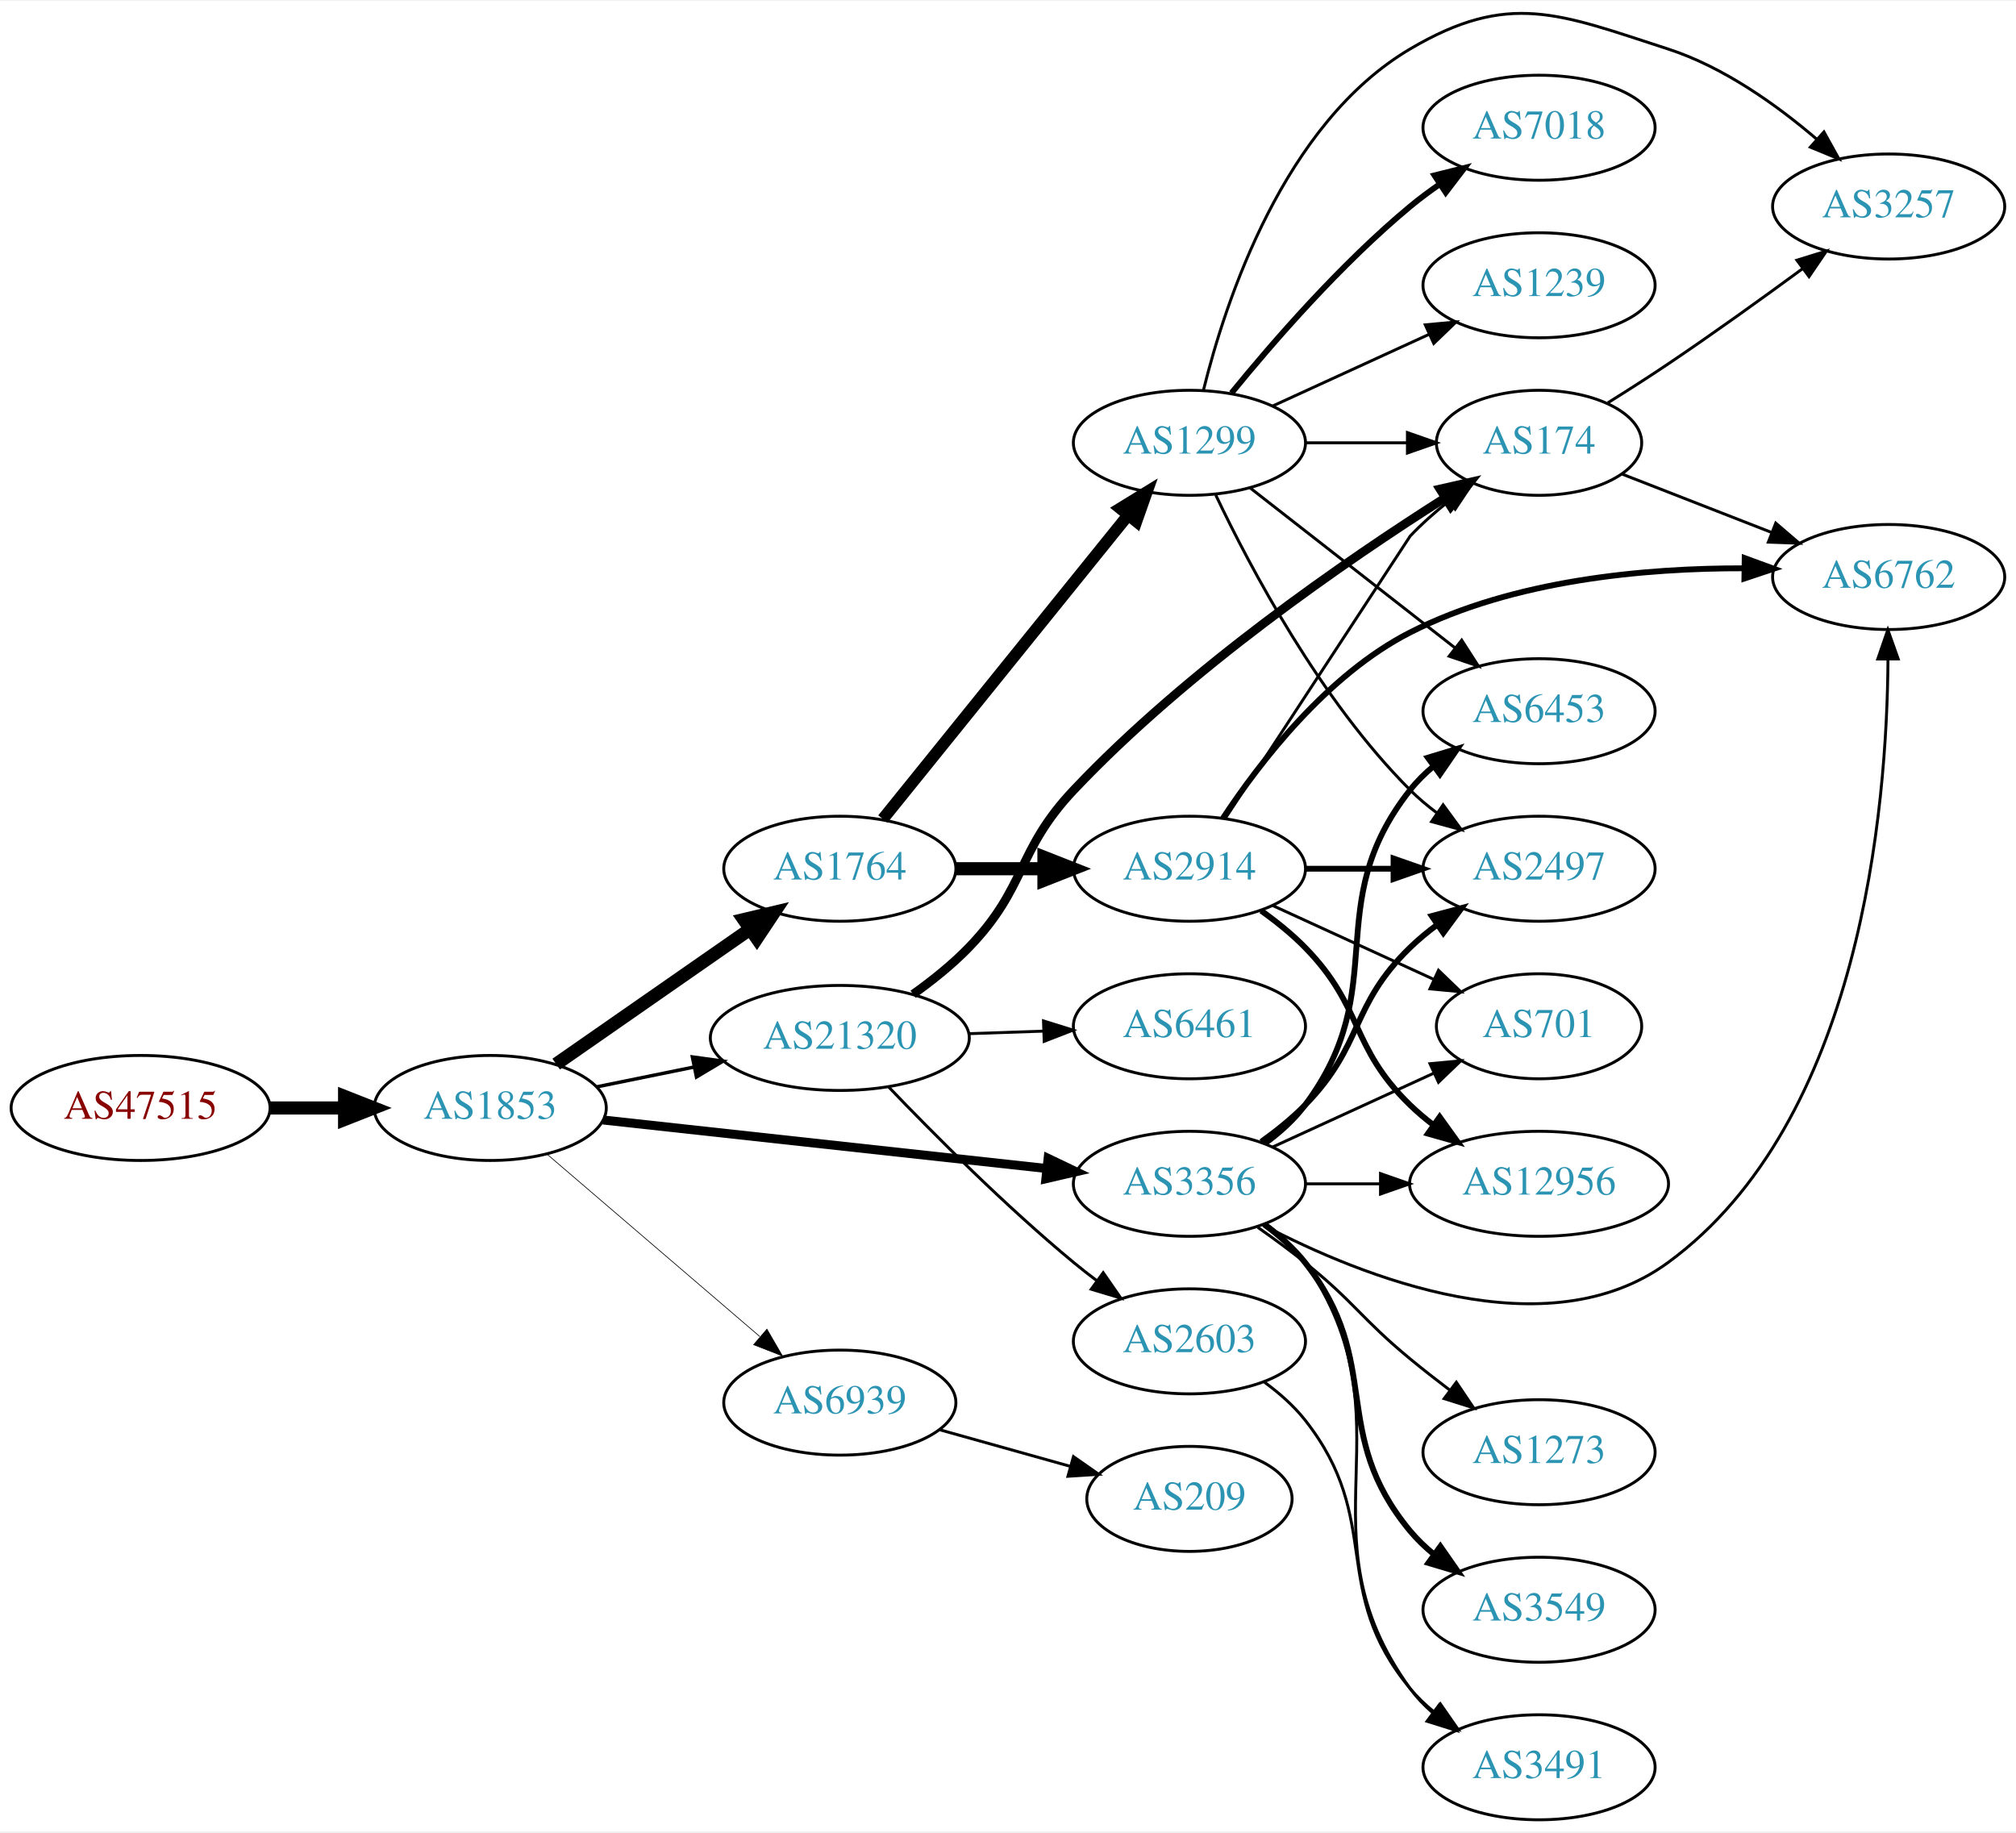
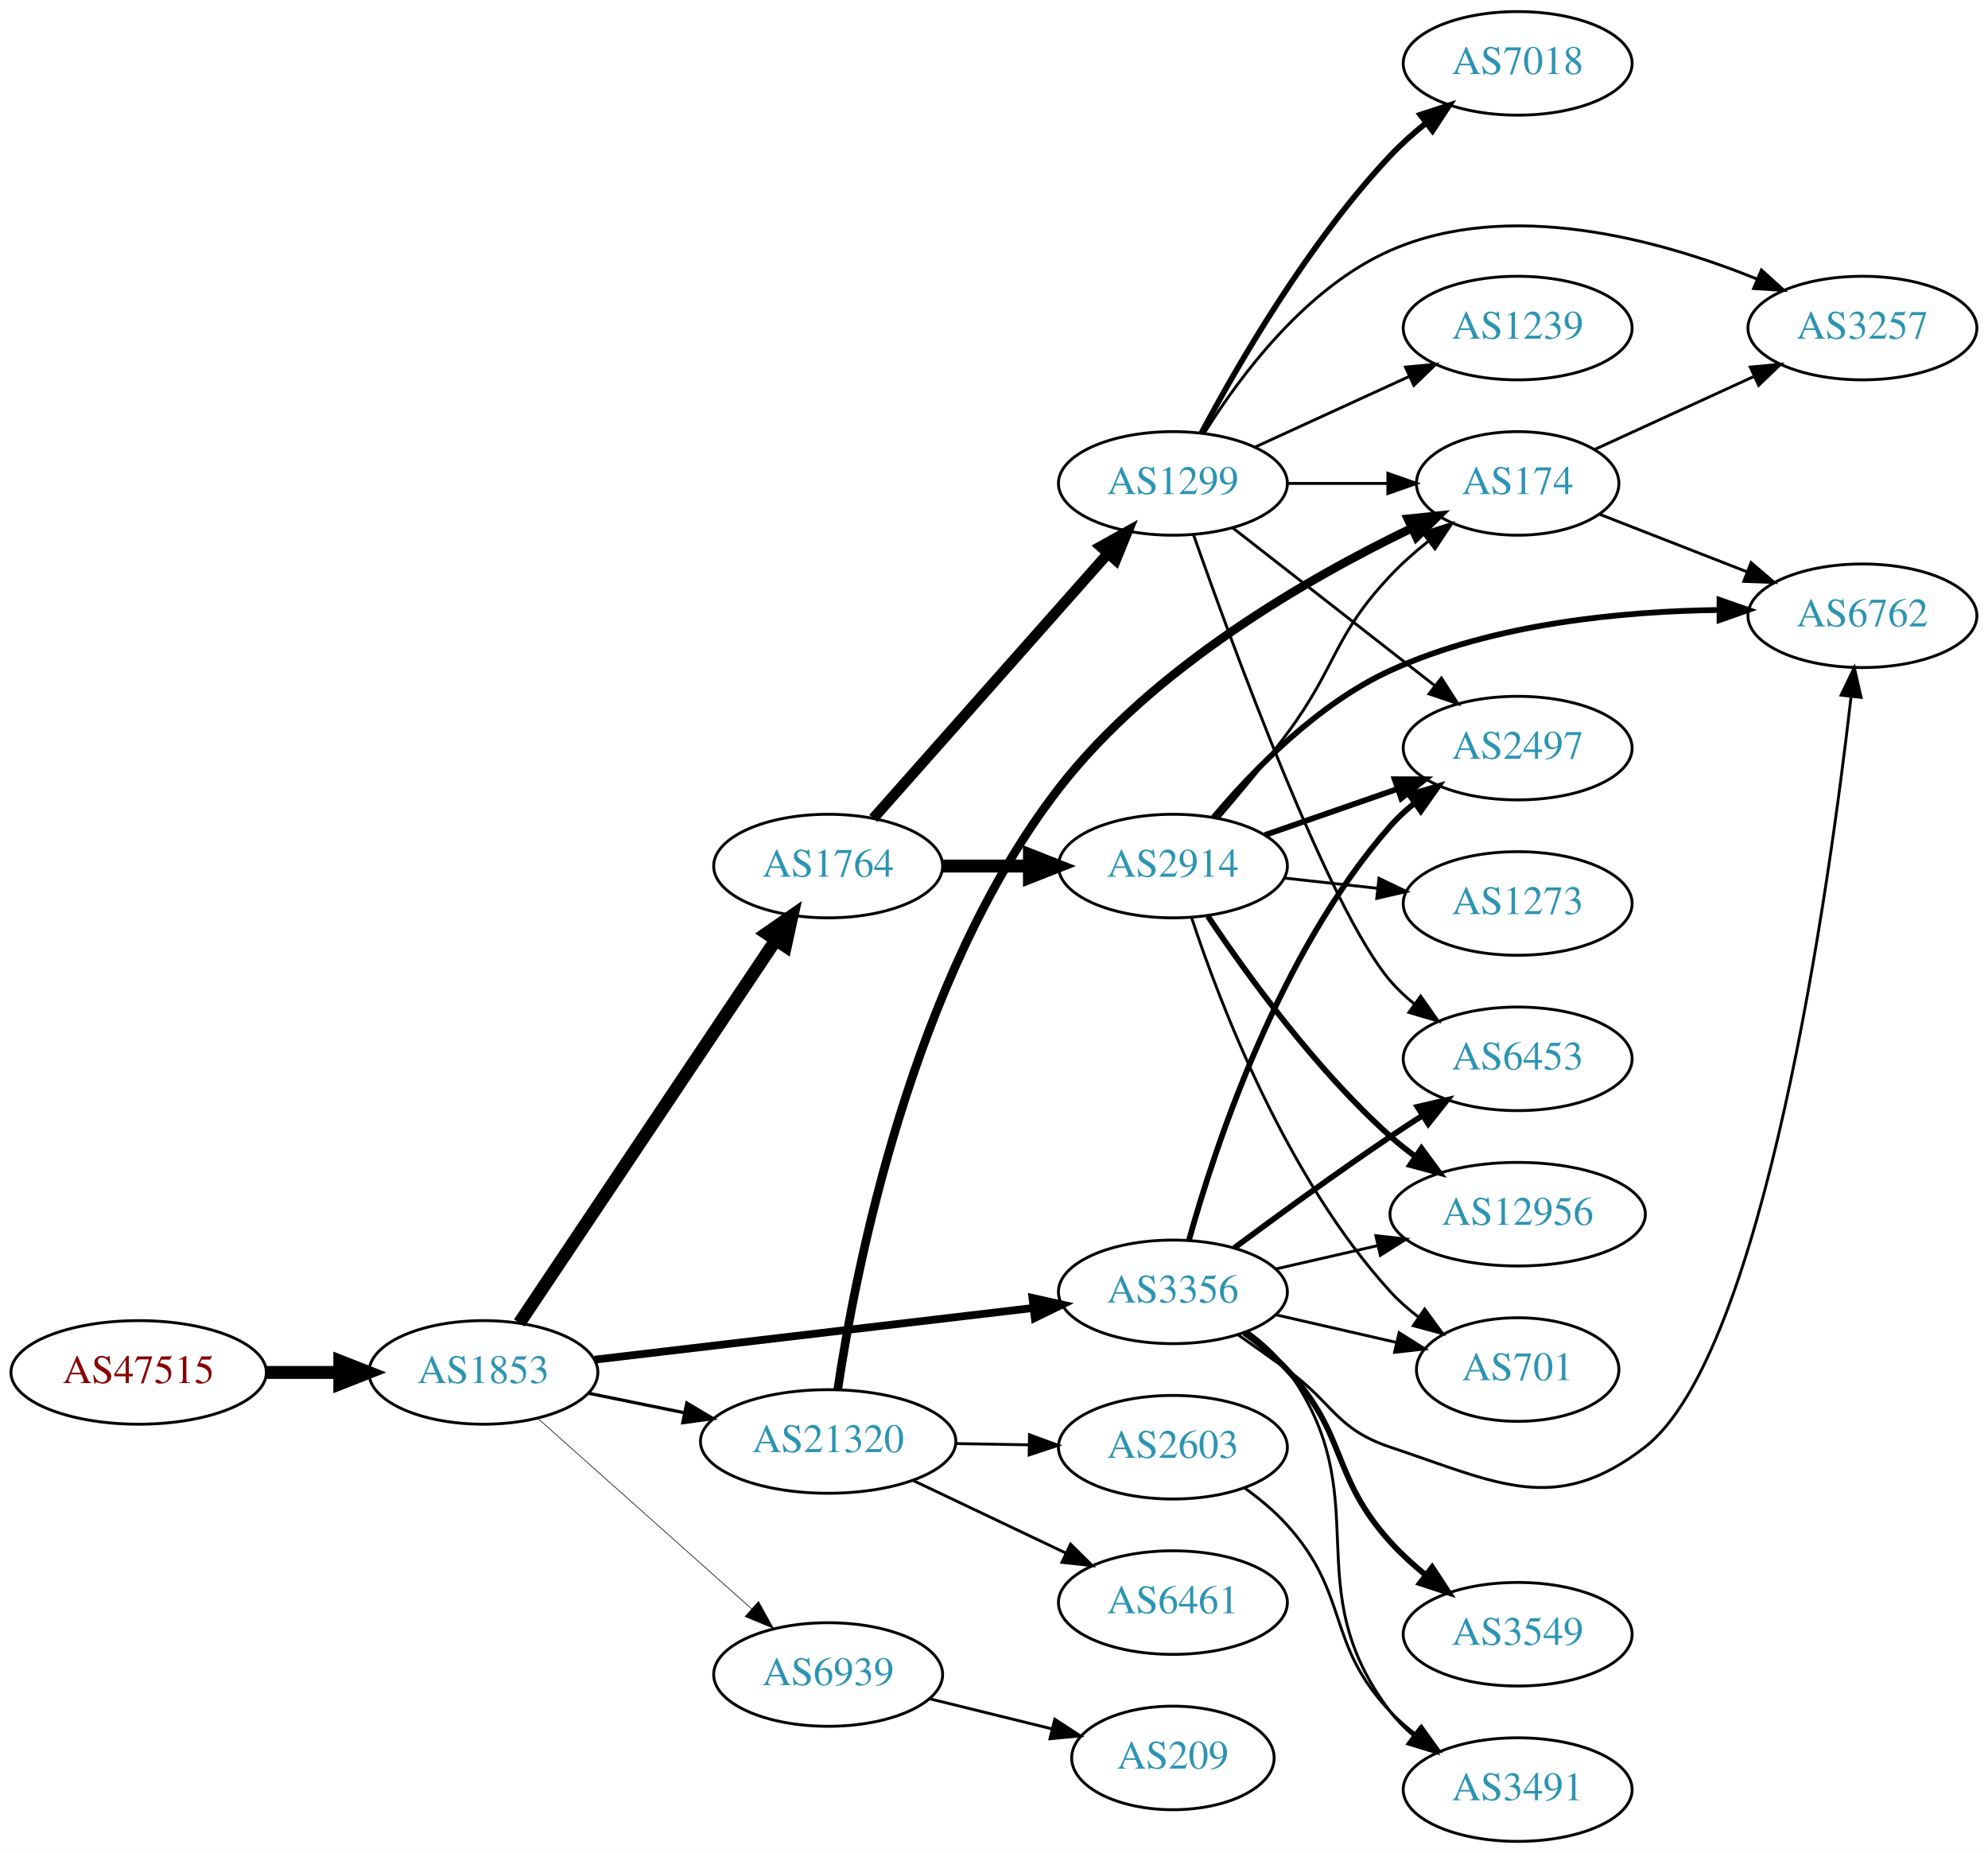
- <svg xmlns="http://www.w3.org/2000/svg" xmlns:xlink="http://www.w3.org/1999/xlink" width="691pt" height="628pt" viewBox="0.00 0.00 691.06 627.51">
-   <g id="graph0" class="graph" transform="scale(1 1) rotate(0) translate(4 623.513)">
-     <polygon fill="white" stroke="none" points="-4,4 -4,-623.513 687.055,-623.513 687.055,4 -4,4" />
+ <svg xmlns="http://www.w3.org/2000/svg" xmlns:xlink="http://www.w3.org/1999/xlink" width="691pt" height="644pt" viewBox="0.00 0.00 691.06 644.00">
+   <g id="graph0" class="graph" transform="scale(1 1) rotate(0) translate(4 640)">
+     <polygon fill="white" stroke="none" points="-4,4 -4,-640 687.055,-640 687.055,4 -4,4" />
    <g id="node1" class="node">
      <g id="a_node1">
        <a xlink:href="/asn/47515" xlink:title="AS47515 ~ BMI-GOVIX [AT]">
-           <ellipse fill="#ffffff" stroke="black" cx="44.196" cy="-244" rx="44.393" ry="18" />
-           <text text-anchor="middle" x="44.196" y="-240.3" font-family="Times,serif" font-size="14.00" fill="#880000">AS47515</text>
+           <ellipse fill="#ffffff" stroke="black" cx="44.196" cy="-163" rx="44.393" ry="18" />
+           <text text-anchor="middle" x="44.196" y="-159.3" font-family="Times,serif" font-size="14.00" fill="#880000">AS47515</text>
        </a>
      </g>
    </g>
    <g id="node2" class="node">
      <g id="a_node2">
        <a xlink:href="/asn/1853" xlink:title="AS1853 ~ ACOnet Backbone [AT]">
-           <ellipse fill="#ffffff" stroke="black" cx="164.039" cy="-244" rx="39.794" ry="18" />
-           <text text-anchor="middle" x="164.039" y="-240.3" font-family="Times,serif" font-size="14.00" fill="#2c94b3">AS1853</text>
+           <ellipse fill="#ffffff" stroke="black" cx="164.039" cy="-163" rx="39.794" ry="18" />
+           <text text-anchor="middle" x="164.039" y="-159.3" font-family="Times,serif" font-size="14.00" fill="#2c94b3">AS1853</text>
        </a>
      </g>
    </g>
    <g id="edge1" class="edge">
-       <path fill="none" stroke="black" stroke-width="4.5" d="M88.407,-244C96.72,-244 105.482,-244 113.965,-244" />
-       <polygon fill="black" stroke="black" stroke-width="4.5" points="114.123,-247.938 124.123,-244 114.123,-240.063 114.123,-247.938" />
+       <path fill="none" stroke="black" stroke-width="4.5" d="M88.407,-163C96.72,-163 105.482,-163 113.965,-163" />
+       <polygon fill="black" stroke="black" stroke-width="4.5" points="114.123,-166.938 124.123,-163 114.123,-159.063 114.123,-166.938" />
    </g>
    <g id="node3" class="node">
      <g id="a_node3">
        <a xlink:href="/asn/1764" xlink:title="AS1764 ~ NEXTLAYER-AS [AT]">
-           <ellipse fill="#ffffff" stroke="black" cx="283.881" cy="-326" rx="39.794" ry="18" />
-           <text text-anchor="middle" x="283.881" y="-322.3" font-family="Times,serif" font-size="14.00" fill="#2c94b3">AS1764</text>
+           <ellipse fill="#ffffff" stroke="black" cx="283.881" cy="-339" rx="39.794" ry="18" />
+           <text text-anchor="middle" x="283.881" y="-335.3" font-family="Times,serif" font-size="14.00" fill="#2c94b3">AS1764</text>
        </a>
      </g>
    </g>
    <g id="edge2" class="edge">
-       <path fill="none" stroke="black" stroke-width="4.5" d="M186.653,-259.04C205.258,-271.986 232.293,-290.798 252.973,-305.189" />
-       <polygon fill="black" stroke="black" stroke-width="4.5" points="250.947,-308.576 261.404,-311.055 255.445,-302.112 250.947,-308.576" />
+       <path fill="none" stroke="black" stroke-width="4.5" d="M176.552,-180.196C197.321,-211.214 241.159,-276.687 265.561,-313.132" />
+       <polygon fill="black" stroke="black" stroke-width="4.5" points="262.485,-315.615 271.321,-321.734 269.029,-311.234 262.485,-315.615" />
    </g>
    <g id="node4" class="node">
      <g id="a_node4">
        <a xlink:href="/asn/3356" xlink:title="AS3356 ~ Level 3 Parent, LLC [US]">
-           <ellipse fill="#ffffff" stroke="black" cx="403.724" cy="-218" rx="39.794" ry="18" />
-           <text text-anchor="middle" x="403.724" y="-214.3" font-family="Times,serif" font-size="14.00" fill="#2c94b3">AS3356</text>
+           <ellipse fill="#ffffff" stroke="black" cx="403.724" cy="-191" rx="39.794" ry="18" />
+           <text text-anchor="middle" x="403.724" y="-187.3" font-family="Times,serif" font-size="14.00" fill="#2c94b3">AS3356</text>
        </a>
      </g>
    </g>
    <g id="edge3" class="edge">
-       <path fill="none" stroke="black" stroke-width="3.079" d="M202.701,-239.88C243.869,-235.377 309.933,-228.15 354.775,-223.245" />
-       <polygon fill="black" stroke="black" stroke-width="3.079" points="355.285,-226.71 364.845,-222.143 354.524,-219.752 355.285,-226.71" />
+       <path fill="none" stroke="black" stroke-width="2.7" d="M202.701,-167.437C243.99,-172.301 310.323,-180.115 355.171,-185.398" />
+       <polygon fill="black" stroke="black" stroke-width="2.7" points="354.897,-188.89 365.238,-186.584 355.716,-181.938 354.897,-188.89" />
    </g>
    <g id="node5" class="node">
      <g id="a_node5">
        <a xlink:href="/asn/21320" xlink:title="AS21320 ~ GEANT Vereniging [EU]">
-           <ellipse fill="#ffffff" stroke="black" cx="283.881" cy="-268" rx="44.393" ry="18" />
-           <text text-anchor="middle" x="283.881" y="-264.3" font-family="Times,serif" font-size="14.00" fill="#2c94b3">AS21320</text>
+           <ellipse fill="#ffffff" stroke="black" cx="283.881" cy="-139" rx="44.393" ry="18" />
+           <text text-anchor="middle" x="283.881" y="-135.3" font-family="Times,serif" font-size="14.00" fill="#2c94b3">AS21320</text>
        </a>
      </g>
    </g>
    <g id="edge4" class="edge">
-       <path fill="none" stroke="black" stroke-width="1.184" d="M200.395,-251.201C210.88,-253.336 222.557,-255.714 233.749,-257.994" />
-       <polygon fill="black" stroke="black" stroke-width="1.184" points="233.346,-261.483 243.843,-260.049 234.743,-254.624 233.346,-261.483" />
+       <path fill="none" stroke="black" stroke-width="1.125" d="M200.395,-155.799C210.88,-153.664 222.557,-151.286 233.749,-149.006" />
+       <polygon fill="black" stroke="black" stroke-width="1.125" points="234.743,-152.376 243.843,-146.951 233.346,-145.517 234.743,-152.376" />
    </g>
    <g id="node6" class="node">
      <g id="a_node6">
        <a xlink:href="/asn/6939" xlink:title="AS6939 ~ Hurricane Electric LLC [US]">
-           <ellipse fill="#ffffff" stroke="black" cx="283.881" cy="-143" rx="39.794" ry="18" />
-           <text text-anchor="middle" x="283.881" y="-139.3" font-family="Times,serif" font-size="14.00" fill="#2c94b3">AS6939</text>
+           <ellipse fill="#ffffff" stroke="black" cx="283.881" cy="-58" rx="39.794" ry="18" />
+           <text text-anchor="middle" x="283.881" y="-54.3" font-family="Times,serif" font-size="14.00" fill="#2c94b3">AS6939</text>
        </a>
      </g>
    </g>
    <g id="edge5" class="edge">
-       <path fill="none" stroke="black" stroke-width="0.237" d="M183.452,-228.219C203.053,-211.418 234.249,-184.682 256.467,-165.639" />
-       <polygon fill="black" stroke="black" stroke-width="0.237" points="258.894,-168.169 264.209,-159.004 254.338,-162.854 258.894,-168.169" />
+       <path fill="none" stroke="black" stroke-width="0.225" d="M182.936,-147.053C202.749,-129.399 234.848,-100.798 257.309,-80.786" />
+       <polygon fill="black" stroke="black" stroke-width="0.225" points="259.677,-83.363 264.815,-74.097 255.02,-78.137 259.677,-83.363" />
    </g>
    <g id="node7" class="node">
      <g id="a_node7">
        <a xlink:href="/asn/1299" xlink:title="AS1299 ~ Telia Carrier [EU]">
          <ellipse fill="#ffffff" stroke="black" cx="403.724" cy="-472" rx="39.794" ry="18" />
          <text text-anchor="middle" x="403.724" y="-468.3" font-family="Times,serif" font-size="14.00" fill="#2c94b3">AS1299</text>
        </a>
      </g>
    </g>
    <g id="edge6" class="edge">
-       <path fill="none" stroke="black" stroke-width="4.05" d="M298.63,-343.034C319.386,-368.749 358.831,-417.619 382.755,-447.26" />
-       <polygon fill="black" stroke="black" stroke-width="4.05" points="380.024,-449.519 389.063,-455.075 385.539,-445.067 380.024,-449.519" />
+       <path fill="none" stroke="black" stroke-width="3.682" d="M299.568,-355.576C320.032,-378.673 357.275,-420.705 380.968,-447.445" />
+       <polygon fill="black" stroke="black" stroke-width="3.682" points="378.601,-450.052 387.852,-455.215 383.84,-445.41 378.601,-450.052" />
    </g>
    <g id="node8" class="node">
      <g id="a_node8">
        <a xlink:href="/asn/2914" xlink:title="AS2914 ~ NTT America, Inc. [US]">
-           <ellipse fill="#ffffff" stroke="black" cx="403.724" cy="-326" rx="39.794" ry="18" />
-           <text text-anchor="middle" x="403.724" y="-322.3" font-family="Times,serif" font-size="14.00" fill="#2c94b3">AS2914</text>
+           <ellipse fill="#ffffff" stroke="black" cx="403.724" cy="-339" rx="39.794" ry="18" />
+           <text text-anchor="middle" x="403.724" y="-335.3" font-family="Times,serif" font-size="14.00" fill="#2c94b3">AS2914</text>
        </a>
      </g>
    </g>
    <g id="edge7" class="edge">
-       <path fill="none" stroke="black" stroke-width="4.5" d="M323.794,-326C333.347,-326 343.697,-326 353.659,-326" />
-       <polygon fill="black" stroke="black" stroke-width="4.5" points="353.852,-329.938 363.852,-326 353.852,-322.063 353.852,-329.938" />
-     </g>
-     <g id="node9" class="node">
-       <g id="a_node9">
-         <a xlink:href="/asn/701" xlink:title="AS701 ~ UUNET [US]">
-           <ellipse fill="#ffffff" stroke="black" cx="523.566" cy="-272" rx="35.194" ry="18" />
-           <text text-anchor="middle" x="523.566" y="-268.3" font-family="Times,serif" font-size="14.00" fill="#2c94b3">AS701</text>
-         </a>
-       </g>
-     </g>
-     <g id="edge20" class="edge">
-       <path fill="none" stroke="black" d="M432.353,-230.661C448.769,-238.183 469.75,-247.798 487.347,-255.861" />
-       <polygon fill="black" stroke="black" points="486.176,-259.174 496.725,-260.158 489.092,-252.811 486.176,-259.174" />
-     </g>
-     <g id="node10" class="node">
-       <g id="a_node10">
-         <a xlink:href="/asn/2497" xlink:title="AS2497 ~ Internet Initiative Japan Inc. [JP]">
-           <ellipse fill="#ffffff" stroke="black" cx="523.566" cy="-326" rx="39.794" ry="18" />
-           <text text-anchor="middle" x="523.566" y="-322.3" font-family="Times,serif" font-size="14.00" fill="#2c94b3">AS2497</text>
-         </a>
-       </g>
-     </g>
-     <g id="edge13" class="edge">
-       <path fill="none" stroke="black" stroke-width="2" d="M428.318,-232.389C433.574,-236.148 438.906,-240.437 443.37,-245 463.543,-265.617 458.677,-278.906 479.37,-299 482.215,-301.763 485.389,-304.386 488.689,-306.834" />
-       <polygon fill="black" stroke="black" stroke-width="2" points="486.806,-309.786 497.037,-312.538 490.755,-304.006 486.806,-309.786" />
-     </g>
-     <g id="node11" class="node">
-       <g id="a_node11">
-         <a xlink:href="/asn/6762" xlink:title="AS6762 ~ TELECOM ITALIA SPARKLE S.p.A. [IT]">
-           <ellipse fill="#ffffff" stroke="black" cx="643.409" cy="-426" rx="39.794" ry="18" />
-           <text text-anchor="middle" x="643.409" y="-422.3" font-family="Times,serif" font-size="14.00" fill="#2c94b3">AS6762</text>
-         </a>
-       </g>
-     </g>
-     <g id="edge14" class="edge">
-       <path fill="none" stroke="black" d="M428.851,-203.911C463.118,-185.959 526.314,-160.677 567.762,-191 633.884,-239.374 642.861,-346.763 643.18,-397.891" />
-       <polygon fill="black" stroke="black" points="639.68,-397.889 643.134,-407.905 646.68,-397.921 639.68,-397.889" />
+       <path fill="none" stroke="black" stroke-width="4.5" d="M323.794,-339C333.347,-339 343.697,-339 353.659,-339" />
+       <polygon fill="black" stroke="black" stroke-width="4.5" points="353.852,-342.938 363.852,-339 353.852,-335.063 353.852,-342.938" />
    </g>
    <g id="node13" class="node">
      <g id="a_node13">
-         <a xlink:href="/asn/12956" xlink:title="AS12956 ~ TELXIUS [ES]">
-           <ellipse fill="#ffffff" stroke="black" cx="523.566" cy="-218" rx="44.393" ry="18" />
-           <text text-anchor="middle" x="523.566" y="-214.3" font-family="Times,serif" font-size="14.00" fill="#2c94b3">AS12956</text>
+         <a xlink:href="/asn/2497" xlink:title="AS2497 ~ Internet Initiative Japan Inc. [JP]">
+           <ellipse fill="#ffffff" stroke="black" cx="523.566" cy="-380" rx="39.794" ry="18" />
+           <text text-anchor="middle" x="523.566" y="-376.3" font-family="Times,serif" font-size="14.00" fill="#2c94b3">AS2497</text>
        </a>
      </g>
    </g>
    <g id="edge15" class="edge">
-       <path fill="none" stroke="black" d="M443.636,-218C451.739,-218 460.414,-218 468.941,-218" />
-       <polygon fill="black" stroke="black" points="469.218,-221.5 479.218,-218 469.218,-214.5 469.218,-221.5" />
+       <path fill="none" stroke="black" stroke-width="2" d="M409.297,-208.946C418.202,-240.995 440.487,-308.842 479.37,-353 481.854,-355.821 484.704,-358.449 487.729,-360.871" />
+       <polygon fill="black" stroke="black" stroke-width="2" points="485.847,-363.828 496.019,-366.791 489.915,-358.131 485.847,-363.828" />
    </g>
    <g id="node14" class="node">
      <g id="a_node14">
        <a xlink:href="/asn/6453" xlink:title="AS6453 ~ TATA COMMUNICATIONS (AMERICA) INC [US]">
-           <ellipse fill="#ffffff" stroke="black" cx="523.566" cy="-380" rx="39.794" ry="18" />
-           <text text-anchor="middle" x="523.566" y="-376.3" font-family="Times,serif" font-size="14.00" fill="#2c94b3">AS6453</text>
-         </a>
-       </g>
-     </g>
-     <g id="edge16" class="edge">
-       <path fill="none" stroke="black" stroke-width="2" d="M429.655,-231.882C434.731,-235.611 439.649,-240.016 443.37,-245 473.642,-285.542 448.072,-313.246 479.37,-353 481.695,-355.953 484.439,-358.67 487.398,-361.147" />
-       <polygon fill="black" stroke="black" stroke-width="2" points="485.457,-364.064 495.595,-367.145 489.591,-358.415 485.457,-364.064" />
+           <ellipse fill="#ffffff" stroke="black" cx="523.566" cy="-272" rx="39.794" ry="18" />
+           <text text-anchor="middle" x="523.566" y="-268.3" font-family="Times,serif" font-size="14.00" fill="#2c94b3">AS6453</text>
+         </a>
+       </g>
+     </g>
+     <g id="edge17" class="edge">
+       <path fill="none" stroke="black" stroke-width="2" d="M425.054,-206.277C439.916,-217.304 460.661,-232.407 479.37,-245 482.919,-247.389 486.67,-249.839 490.418,-252.242" />
+       <polygon fill="black" stroke="black" stroke-width="2" points="488.744,-255.325 499.067,-257.712 492.486,-249.409 488.744,-255.325" />
    </g>
    <g id="node15" class="node">
      <g id="a_node15">
        <a xlink:href="/asn/3549" xlink:title="AS3549 ~ Level 3 Parent, LLC [US]">
          <ellipse fill="#ffffff" stroke="black" cx="523.566" cy="-72" rx="39.794" ry="18" />
          <text text-anchor="middle" x="523.566" y="-68.3" font-family="Times,serif" font-size="14.00" fill="#2c94b3">AS3549</text>
        </a>
      </g>
    </g>
-     <g id="edge17" class="edge">
-       <path fill="none" stroke="black" stroke-width="2" d="M429.467,-203.975C434.553,-200.252 439.522,-195.887 443.37,-191 470.533,-156.502 451.334,-132.792 479.37,-99 481.77,-96.107 484.564,-93.431 487.554,-90.979" />
-       <polygon fill="black" stroke="black" stroke-width="2" points="489.744,-93.714 495.795,-85.017 485.641,-88.043 489.744,-93.714" />
+     <g id="edge14" class="edge">
+       <path fill="none" stroke="black" stroke-width="2" d="M428.477,-176.763C433.726,-172.998 439.015,-168.668 443.37,-164 464.584,-141.261 458.474,-127.032 479.37,-104 482.962,-100.041 487.11,-96.251 491.384,-92.753" />
+       <polygon fill="black" stroke="black" stroke-width="2" points="493.84,-95.281 499.647,-86.419 489.581,-89.725 493.84,-95.281" />
    </g>
    <g id="node16" class="node">
      <g id="a_node16">
+         <a xlink:href="/asn/12956" xlink:title="AS12956 ~ TELXIUS [ES]">
+           <ellipse fill="#ffffff" stroke="black" cx="523.566" cy="-218" rx="44.393" ry="18" />
+           <text text-anchor="middle" x="523.566" y="-214.3" font-family="Times,serif" font-size="14.00" fill="#2c94b3">AS12956</text>
+         </a>
+       </g>
+     </g>
+     <g id="edge16" class="edge">
+       <path fill="none" stroke="black" d="M439.443,-198.955C450.582,-201.507 463.117,-204.379 475.01,-207.104" />
+       <polygon fill="black" stroke="black" points="474.275,-210.526 484.804,-209.348 475.838,-203.703 474.275,-210.526" />
+     </g>
+     <g id="node17" class="node">
+       <g id="a_node17">
+         <a xlink:href="/asn/6762" xlink:title="AS6762 ~ TELECOM ITALIA SPARKLE S.p.A. [IT]">
+           <ellipse fill="#ffffff" stroke="black" cx="643.409" cy="-426" rx="39.794" ry="18" />
+           <text text-anchor="middle" x="643.409" y="-422.3" font-family="Times,serif" font-size="14.00" fill="#2c94b3">AS6762</text>
+         </a>
+       </g>
+     </g>
+     <g id="edge18" class="edge">
+       <path fill="none" stroke="black" d="M426.481,-175.991C432.015,-172.121 437.934,-167.936 443.37,-164 459.57,-152.271 460.397,-143.325 479.37,-137 516.64,-124.577 536.704,-112.944 567.762,-137 609.287,-169.162 631.855,-331.602 639.45,-397.83" />
+       <polygon fill="black" stroke="black" points="635.993,-398.407 640.58,-407.957 642.95,-397.631 635.993,-398.407" />
+     </g>
+     <g id="node18" class="node">
+       <g id="a_node18">
        <a xlink:href="/asn/3491" xlink:title="AS3491 ~ PCCW Global, Inc. [US]">
          <ellipse fill="#ffffff" stroke="black" cx="523.566" cy="-18" rx="39.794" ry="18" />
          <text text-anchor="middle" x="523.566" y="-14.3" font-family="Times,serif" font-size="14.00" fill="#2c94b3">AS3491</text>
        </a>
      </g>
    </g>
-     <g id="edge18" class="edge">
-       <path fill="none" stroke="black" d="M429.955,-204.333C435.015,-200.592 439.851,-196.129 443.37,-191 481.182,-135.893 440.161,-99.122 479.37,-45 481.575,-41.956 484.239,-39.179 487.148,-36.663" />
-       <polygon fill="black" stroke="black" points="489.343,-39.392 495.275,-30.614 485.163,-33.778 489.343,-39.392" />
-     </g>
-     <g id="node17" class="node">
-       <g id="a_node17">
-         <a xlink:href="/asn/1273" xlink:title="AS1273 ~ Vodafone Group PLC [EU]">
-           <ellipse fill="#ffffff" stroke="black" cx="523.566" cy="-126" rx="39.794" ry="18" />
-           <text text-anchor="middle" x="523.566" y="-122.3" font-family="Times,serif" font-size="14.00" fill="#2c94b3">AS1273</text>
-         </a>
-       </g>
-     </g>
    <g id="edge19" class="edge">
-       <path fill="none" stroke="black" d="M427.163,-203.07C432.572,-199.269 438.262,-195.096 443.37,-191 460.304,-177.422 462.627,-171.812 479.37,-158 483.69,-154.437 488.357,-150.786 492.973,-147.284" />
-       <polygon fill="black" stroke="black" points="495.214,-149.978 501.137,-141.193 491.029,-144.368 495.214,-149.978" />
-     </g>
-     <g id="node12" class="node">
-       <g id="a_node12">
+       <path fill="none" stroke="black" d="M429.759,-177.195C434.829,-173.461 439.719,-169.036 443.37,-164 475.807,-119.266 445.8,-88.889 479.37,-45 481.654,-42.015 484.37,-39.276 487.311,-36.785" />
+       <polygon fill="black" stroke="black" points="489.505,-39.516 495.484,-30.769 485.356,-33.879 489.505,-39.516" />
+     </g>
+     <g id="node19" class="node">
+       <g id="a_node19">
+         <a xlink:href="/asn/701" xlink:title="AS701 ~ UUNET [US]">
+           <ellipse fill="#ffffff" stroke="black" cx="523.566" cy="-164" rx="35.194" ry="18" />
+           <text text-anchor="middle" x="523.566" y="-160.3" font-family="Times,serif" font-size="14.00" fill="#2c94b3">AS701</text>
+         </a>
+       </g>
+     </g>
+     <g id="edge20" class="edge">
+       <path fill="none" stroke="black" d="M439.443,-183.045C452.536,-180.045 467.558,-176.604 481.199,-173.478" />
+       <polygon fill="black" stroke="black" points="482.34,-176.807 491.306,-171.162 480.777,-169.984 482.34,-176.807" />
+     </g>
+     <g id="node10" class="node">
+       <g id="a_node10">
        <a xlink:href="/asn/174" xlink:title="AS174 ~ Cogent Communications [US]">
          <ellipse fill="#ffffff" stroke="black" cx="523.566" cy="-472" rx="35.194" ry="18" />
          <text text-anchor="middle" x="523.566" y="-468.3" font-family="Times,serif" font-size="14.00" fill="#2c94b3">AS174</text>
        </a>
      </g>
    </g>
-     <g id="edge23" class="edge">
-       <path fill="none" stroke="black" stroke-width="3" d="M308.982,-282.981C315.565,-287.669 322.433,-293.158 328.077,-299 348.119,-319.745 344.261,-332.041 364.077,-353 403.029,-394.198 457.498,-431.662 491.372,-453.131" />
-       <polygon fill="black" stroke="black" stroke-width="3" points="489.601,-456.152 499.934,-458.494 493.317,-450.219 489.601,-456.152" />
-     </g>
-     <g id="node18" class="node">
-       <g id="a_node18">
+     <g id="edge29" class="edge">
+       <path fill="none" stroke="black" stroke-width="3" d="M287.213,-157.049C293.293,-198.057 312.867,-299.81 364.077,-366 396.711,-408.179 451.038,-439.25 486.83,-456.489" />
+       <polygon fill="black" stroke="black" stroke-width="3" points="485.414,-459.691 495.953,-460.778 488.392,-453.356 485.414,-459.691" />
+     </g>
+     <g id="node21" class="node">
+       <g id="a_node21">
+         <a xlink:href="/asn/2603" xlink:title="AS2603 ~ NORDUnet [NO]">
+           <ellipse fill="#ffffff" stroke="black" cx="403.724" cy="-137" rx="39.794" ry="18" />
+           <text text-anchor="middle" x="403.724" y="-133.3" font-family="Times,serif" font-size="14.00" fill="#2c94b3">AS2603</text>
+         </a>
+       </g>
+     </g>
+     <g id="edge27" class="edge">
+       <path fill="none" stroke="black" d="M328.092,-138.267C336.405,-138.126 345.168,-137.977 353.65,-137.833" />
+       <polygon fill="black" stroke="black" points="353.869,-141.33 363.809,-137.66 353.751,-134.331 353.869,-141.33" />
+     </g>
+     <g id="node22" class="node">
+       <g id="a_node22">
        <a xlink:href="/asn/6461" xlink:title="AS6461 ~ Zayo Bandwidth [US]">
-           <ellipse fill="#ffffff" stroke="black" cx="403.724" cy="-272" rx="39.794" ry="18" />
-           <text text-anchor="middle" x="403.724" y="-268.3" font-family="Times,serif" font-size="14.00" fill="#2c94b3">AS6461</text>
-         </a>
-       </g>
-     </g>
-     <g id="edge21" class="edge">
-       <path fill="none" stroke="black" d="M328.092,-269.467C336.405,-269.749 345.168,-270.046 353.65,-270.334" />
-       <polygon fill="black" stroke="black" points="353.696,-273.838 363.809,-270.679 353.933,-266.842 353.696,-273.838" />
-     </g>
-     <g id="node19" class="node">
-       <g id="a_node19">
-         <a xlink:href="/asn/2603" xlink:title="AS2603 ~ NORDUnet [NO]">
-           <ellipse fill="#ffffff" stroke="black" cx="403.724" cy="-164" rx="39.794" ry="18" />
-           <text text-anchor="middle" x="403.724" y="-160.3" font-family="Times,serif" font-size="14.00" fill="#2c94b3">AS2603</text>
-         </a>
-       </g>
-     </g>
-     <g id="edge22" class="edge">
-       <path fill="none" stroke="black" d="M300.544,-251.272C316.027,-235.108 340.72,-210.3 364.077,-191 366.601,-188.915 369.28,-186.822 372.003,-184.775" />
-       <polygon fill="black" stroke="black" points="374.163,-187.532 380.198,-178.824 370.05,-181.868 374.163,-187.532" />
+           <ellipse fill="#ffffff" stroke="black" cx="403.724" cy="-83" rx="39.794" ry="18" />
+           <text text-anchor="middle" x="403.724" y="-79.3" font-family="Times,serif" font-size="14.00" fill="#2c94b3">AS6461</text>
+         </a>
+       </g>
+     </g>
+     <g id="edge28" class="edge">
+       <path fill="none" stroke="black" d="M313.408,-125.444C329.385,-117.851 349.469,-108.307 366.544,-100.193" />
+       <polygon fill="black" stroke="black" points="368.145,-103.308 375.674,-95.854 365.14,-96.985 368.145,-103.308" />
    </g>
    <g id="node23" class="node">
      <g id="a_node23">
        <a xlink:href="/asn/209" xlink:title="AS209 ~ CenturyLink Communications, LLC [US]">
-           <ellipse fill="#ffffff" stroke="black" cx="403.724" cy="-110" rx="35.194" ry="18" />
-           <text text-anchor="middle" x="403.724" y="-106.3" font-family="Times,serif" font-size="14.00" fill="#2c94b3">AS209</text>
+           <ellipse fill="#ffffff" stroke="black" cx="403.724" cy="-29" rx="35.194" ry="18" />
+           <text text-anchor="middle" x="403.724" y="-25.3" font-family="Times,serif" font-size="14.00" fill="#2c94b3">AS209</text>
        </a>
      </g>
    </g>
    <g id="edge33" class="edge">
-       <path fill="none" stroke="black" d="M318.021,-133.72C331.959,-129.817 348.295,-125.242 362.883,-121.157" />
-       <polygon fill="black" stroke="black" points="363.965,-124.488 372.651,-118.421 362.078,-117.748 363.965,-124.488" />
-     </g>
-     <g id="edge28" class="edge">
-       <path fill="none" stroke="black" d="M412.734,-454.132C424.561,-429.222 448.65,-383.671 479.37,-353 482.177,-350.198 485.326,-347.549 488.611,-345.086" />
-       <polygon fill="black" stroke="black" points="490.679,-347.911 496.939,-339.363 486.715,-342.141 490.679,-347.911" />
-     </g>
-     <g id="edge27" class="edge">
+       <path fill="none" stroke="black" d="M318.966,-49.612C332.313,-46.328 347.74,-42.531 361.69,-39.098" />
+       <polygon fill="black" stroke="black" points="362.662,-42.463 371.536,-36.675 360.989,-35.666 362.662,-42.463" />
+     </g>
+     <g id="node9" class="node">
+       <g id="a_node9">
+         <a xlink:href="/asn/7018" xlink:title="AS7018 ~ AT&amp;T Services, Inc. [US]">
+           <ellipse fill="#ffffff" stroke="black" cx="523.566" cy="-618" rx="39.794" ry="18" />
+           <text text-anchor="middle" x="523.566" y="-614.3" font-family="Times,serif" font-size="14.00" fill="#2c94b3">AS7018</text>
+         </a>
+       </g>
+     </g>
+     <g id="edge8" class="edge">
+       <path fill="none" stroke="black" stroke-width="2" d="M413.664,-489.569C426.227,-513.192 450.793,-555.719 479.37,-586 483.04,-589.888 487.229,-593.638 491.523,-597.118" />
+       <polygon fill="black" stroke="black" stroke-width="2" points="489.728,-600.15 499.799,-603.44 493.977,-594.588 489.728,-600.15" />
+     </g>
+     <g id="edge9" class="edge">
      <path fill="none" stroke="black" d="M443.636,-472C454.723,-472 466.883,-472 478.265,-472" />
      <polygon fill="black" stroke="black" points="478.447,-475.5 488.447,-472 478.447,-468.5 478.447,-475.5" />
    </g>
-     <g id="edge29" class="edge">
-       <path fill="none" stroke="black" d="M424.448,-456.601C443.652,-441.609 473.022,-418.679 494.627,-401.812" />
-       <polygon fill="black" stroke="black" points="497.049,-404.362 502.778,-395.449 492.742,-398.844 497.049,-404.362" />
-     </g>
-     <g id="node20" class="node">
-       <g id="a_node20">
+     <g id="node11" class="node">
+       <g id="a_node11">
        <a xlink:href="/asn/1239" xlink:title="AS1239 ~ Sprint [US]">
          <ellipse fill="#ffffff" stroke="black" cx="523.566" cy="-526" rx="39.794" ry="18" />
          <text text-anchor="middle" x="523.566" y="-522.3" font-family="Times,serif" font-size="14.00" fill="#2c94b3">AS1239</text>
        </a>
      </g>
    </g>
-     <g id="edge24" class="edge">
+     <g id="edge10" class="edge">
      <path fill="none" stroke="black" d="M432.353,-484.661C448.31,-491.973 468.58,-501.261 485.863,-509.181" />
      <polygon fill="black" stroke="black" points="484.562,-512.435 495.111,-513.419 487.478,-506.071 484.562,-512.435" />
    </g>
-     <g id="node21" class="node">
-       <g id="a_node21">
-         <a xlink:href="/asn/7018" xlink:title="AS7018 ~ AT&amp;T Services, Inc. [US]">
-           <ellipse fill="#ffffff" stroke="black" cx="523.566" cy="-580" rx="39.794" ry="18" />
-           <text text-anchor="middle" x="523.566" y="-576.3" font-family="Times,serif" font-size="14.00" fill="#2c94b3">AS7018</text>
-         </a>
-       </g>
+     <g id="node12" class="node">
+       <g id="a_node12">
+         <a xlink:href="/asn/3257" xlink:title="AS3257 ~ GTT [DE]">
+           <ellipse fill="#ffffff" stroke="black" cx="643.409" cy="-526" rx="39.794" ry="18" />
+           <text text-anchor="middle" x="643.409" y="-522.3" font-family="Times,serif" font-size="14.00" fill="#2c94b3">AS3257</text>
+         </a>
+       </g>
+     </g>
+     <g id="edge11" class="edge">
+       <path fill="none" stroke="black" d="M414.69,-489.562C426.993,-509.249 449.946,-540.103 479.37,-553 520.626,-571.083 572.601,-556.831 606.63,-543.103" />
+       <polygon fill="black" stroke="black" points="608.302,-546.197 616.155,-539.085 605.581,-539.747 608.302,-546.197" />
+     </g>
+     <g id="edge12" class="edge">
+       <path fill="none" stroke="black" d="M424.448,-456.601C443.652,-441.609 473.022,-418.679 494.627,-401.812" />
+       <polygon fill="black" stroke="black" points="497.049,-404.362 502.778,-395.449 492.742,-398.844 497.049,-404.362" />
+     </g>
+     <g id="edge13" class="edge">
+       <path fill="none" stroke="black" d="M410.92,-454.056C424.652,-414.988 458.107,-323.75 479.37,-299 481.82,-296.149 484.646,-293.5 487.657,-291.066" />
+       <polygon fill="black" stroke="black" points="489.845,-293.804 495.926,-285.128 485.762,-288.118 489.845,-293.804" />
+     </g>
+     <g id="edge24" class="edge">
+       <path fill="none" stroke="black" d="M419.535,-355.648C426.946,-364.219 435.904,-374.954 443.37,-385 460.798,-408.448 459.32,-418.751 479.37,-440 483.293,-444.158 487.812,-448.158 492.417,-451.837" />
+       <polygon fill="black" stroke="black" points="490.597,-454.849 500.687,-458.08 494.814,-449.262 490.597,-454.849" />
+     </g>
+     <g id="edge22" class="edge">
+       <path fill="none" stroke="black" stroke-width="2" d="M435.686,-349.772C449.782,-354.677 466.659,-360.548 481.772,-365.807" />
+       <polygon fill="black" stroke="black" stroke-width="2" points="480.807,-369.177 491.402,-369.157 483.108,-362.566 480.807,-369.177" />
+     </g>
+     <g id="edge23" class="edge">
+       <path fill="none" stroke="black" stroke-width="2" d="M415.866,-321.583C429.273,-301.518 453.262,-268.325 479.37,-245 482.023,-242.63 484.908,-240.339 487.887,-238.159" />
+       <polygon fill="black" stroke="black" stroke-width="2" points="490.128,-240.868 496.418,-232.342 486.184,-235.084 490.128,-240.868" />
    </g>
    <g id="edge25" class="edge">
-       <path fill="none" stroke="black" stroke-width="2" d="M418.143,-489.065C432.257,-506.375 455.672,-533.345 479.37,-553 482.587,-555.668 486.087,-558.27 489.658,-560.741" />
-       <polygon fill="black" stroke="black" stroke-width="2" points="487.735,-563.666 498.014,-566.236 491.581,-557.817 487.735,-563.666" />
-     </g>
-     <g id="node22" class="node">
-       <g id="a_node22">
-         <a xlink:href="/asn/3257" xlink:title="AS3257 ~ GTT [DE]">
-           <ellipse fill="#ffffff" stroke="black" cx="643.409" cy="-553" rx="39.794" ry="18" />
-           <text text-anchor="middle" x="643.409" y="-549.3" font-family="Times,serif" font-size="14.00" fill="#2c94b3">AS3257</text>
+       <path fill="none" stroke="black" stroke-width="2" d="M417.828,-355.913C431.352,-372.012 454.004,-395.446 479.37,-407 515.328,-423.379 560.163,-427.589 593.711,-428.008" />
+       <polygon fill="black" stroke="black" stroke-width="2" points="593.732,-431.508 603.738,-428.025 593.744,-424.508 593.732,-431.508" />
+     </g>
+     <g id="edge21" class="edge">
+       <path fill="none" stroke="black" d="M410.164,-321.204C419.987,-291.4 443.098,-230.753 479.37,-191 482.254,-187.84 485.59,-184.91 489.105,-182.236" />
+       <polygon fill="black" stroke="black" points="491.237,-185.018 497.501,-176.473 487.276,-179.246 491.237,-185.018" />
+     </g>
+     <g id="node20" class="node">
+       <g id="a_node20">
+         <a xlink:href="/asn/1273" xlink:title="AS1273 ~ Vodafone Group PLC [EU]">
+           <ellipse fill="#ffffff" stroke="black" cx="523.566" cy="-326" rx="39.794" ry="18" />
+           <text text-anchor="middle" x="523.566" y="-322.3" font-family="Times,serif" font-size="14.00" fill="#2c94b3">AS1273</text>
        </a>
      </g>
    </g>
    <g id="edge26" class="edge">
-       <path fill="none" stroke="black" d="M408.546,-490.101C416.073,-520.606 436.001,-581.423 479.37,-607 513.209,-626.957 530.387,-619.101 567.762,-607 586.843,-600.822 605.141,-587.741 618.845,-576.001" />
-       <polygon fill="black" stroke="black" points="621.219,-578.574 626.354,-569.306 616.56,-573.349 621.219,-578.574" />
-     </g>
-     <g id="edge8" class="edge">
-       <path fill="none" stroke="black" d="M432.353,-313.339C448.769,-305.817 469.75,-296.202 487.347,-288.139" />
-       <polygon fill="black" stroke="black" points="489.092,-291.189 496.725,-283.842 486.176,-284.826 489.092,-291.189" />
-     </g>
-     <g id="edge9" class="edge">
-       <path fill="none" stroke="black" stroke-width="2" d="M443.636,-326C453.19,-326 463.539,-326 473.502,-326" />
-       <polygon fill="black" stroke="black" stroke-width="2" points="473.695,-329.5 483.695,-326 473.694,-322.5 473.695,-329.5" />
-     </g>
-     <g id="edge10" class="edge">
-       <path fill="none" stroke="black" stroke-width="2" d="M415.199,-343.307C427.818,-362.452 450.913,-392.505 479.37,-407 514.809,-425.051 560.064,-429.067 593.899,-428.986" />
-       <polygon fill="black" stroke="black" stroke-width="2" points="594.061,-432.485 604.01,-428.841 593.96,-425.485 594.061,-432.485" />
-     </g>
-     <g id="edge11" class="edge">
-       <path fill="none" stroke="black" d="M416.061,-343.314C436.943,-375.205 479.37,-440 479.37,-440 483.293,-444.158 487.812,-448.158 492.417,-451.837" />
-       <polygon fill="black" stroke="black" points="490.597,-454.849 500.687,-458.08 494.814,-449.262 490.597,-454.849" />
-     </g>
-     <g id="edge12" class="edge">
-       <path fill="none" stroke="black" stroke-width="2" d="M428.318,-311.611C433.574,-307.852 438.906,-303.563 443.37,-299 463.543,-278.383 458.677,-265.094 479.37,-245 481.857,-242.586 484.594,-240.278 487.447,-238.1" />
-       <polygon fill="black" stroke="black" stroke-width="2" points="489.502,-240.934 495.683,-232.329 485.485,-235.202 489.502,-240.934" />
+       <path fill="none" stroke="black" d="M442.334,-334.851C452.645,-333.713 463.962,-332.465 474.763,-331.274" />
+       <polygon fill="black" stroke="black" points="475.353,-334.73 484.909,-330.154 474.586,-327.772 475.353,-334.73" />
+     </g>
+     <g id="edge32" class="edge">
+       <path fill="none" stroke="black" d="M550.427,-483.851C566.548,-491.238 587.55,-500.862 605.416,-509.048" />
+       <polygon fill="black" stroke="black" points="604.418,-512.441 614.967,-513.425 607.334,-506.077 604.418,-512.441" />
    </g>
    <g id="edge31" class="edge">
      <path fill="none" stroke="black" d="M551.898,-461.331C567.13,-455.385 586.362,-447.878 603.176,-441.315" />
      <polygon fill="black" stroke="black" points="604.706,-444.475 612.748,-437.578 602.16,-437.954 604.706,-444.475" />
    </g>
-     <g id="edge32" class="edge">
-       <path fill="none" stroke="black" d="M547.171,-485.729C553.86,-489.899 561.159,-494.555 567.762,-499 583.256,-509.429 600.145,-521.579 613.934,-531.709" />
-       <polygon fill="black" stroke="black" points="611.955,-534.599 622.079,-537.723 616.113,-528.967 611.955,-534.599" />
-     </g>
    <g id="edge30" class="edge">
-       <path fill="none" stroke="black" d="M429.467,-149.975C434.553,-146.252 439.522,-141.887 443.37,-137 470.533,-102.502 451.334,-78.792 479.37,-45 481.77,-42.107 484.564,-39.431 487.554,-36.979" />
-       <polygon fill="black" stroke="black" points="489.744,-39.714 495.795,-31.017 485.641,-34.043 489.744,-39.714" />
+       <path fill="none" stroke="black" d="M428.595,-122.871C433.84,-119.102 439.097,-114.743 443.37,-110 465.476,-85.466 456.644,-68.96 479.37,-45 481.957,-42.273 484.875,-39.707 487.944,-37.324" />
+       <polygon fill="black" stroke="black" points="490.122,-40.072 496.293,-31.459 486.098,-34.344 490.122,-40.072" />
    </g>
  </g>
</svg>
